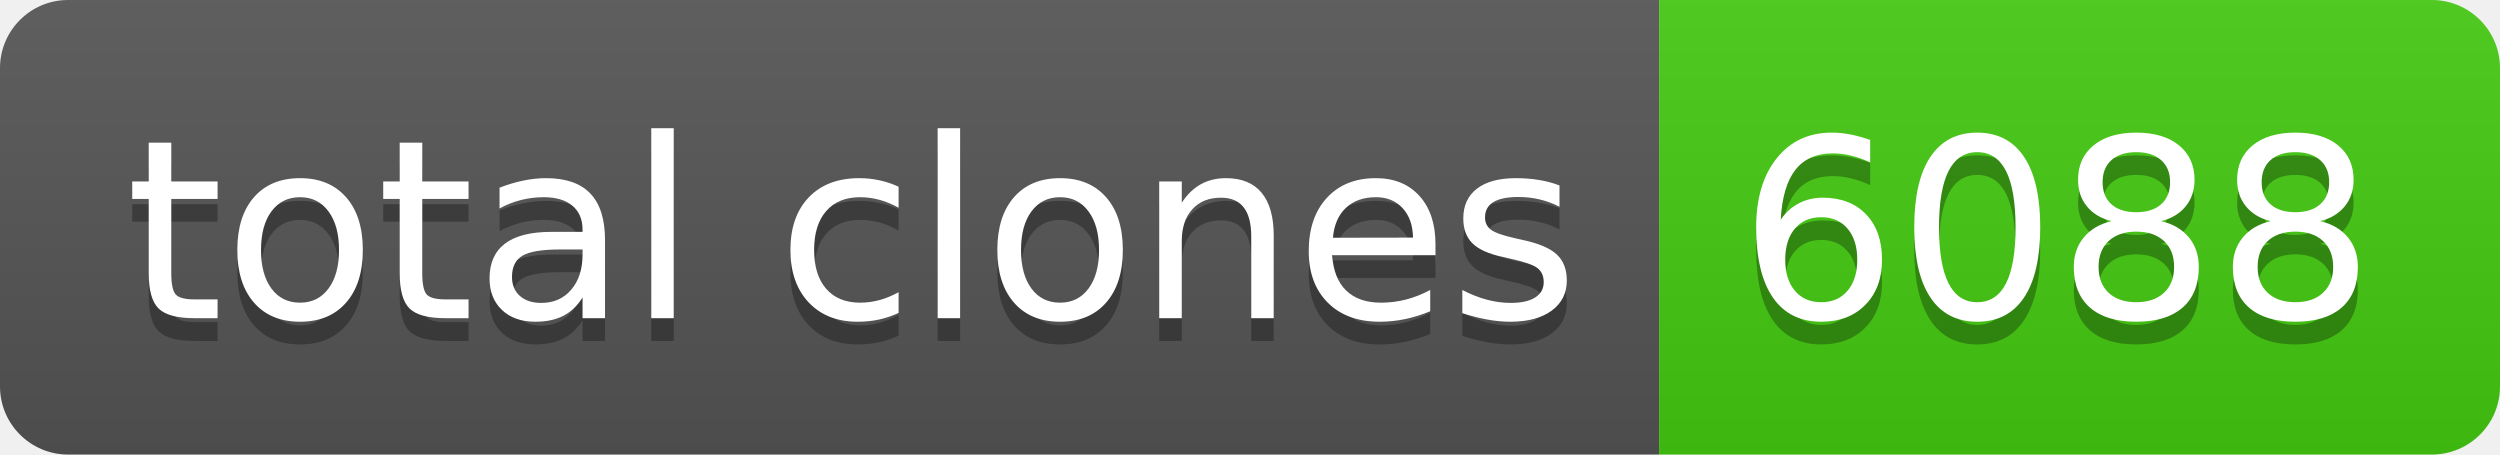
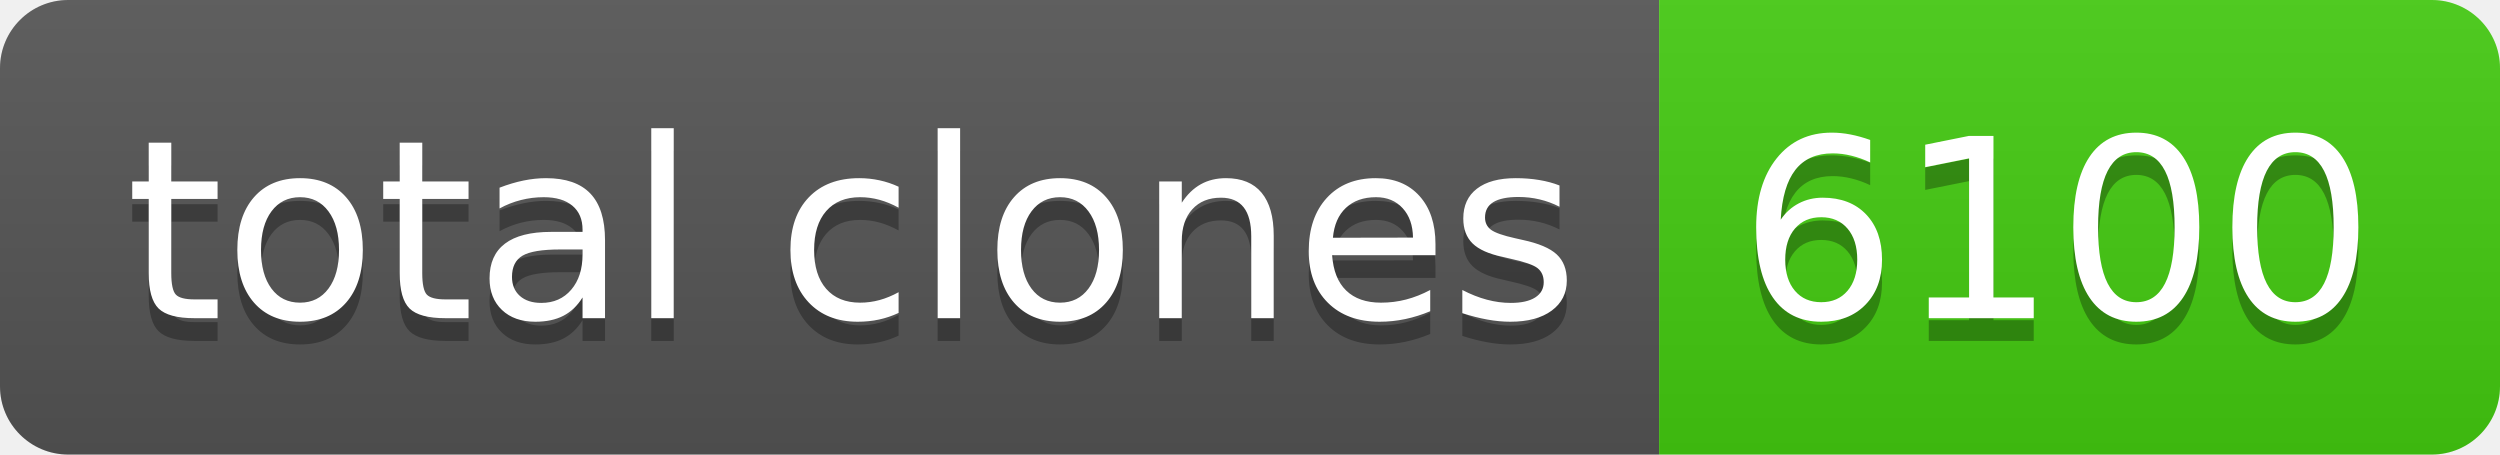
- <svg xmlns="http://www.w3.org/2000/svg" width="110" height="20" role="img" aria-label="total clones: 6088">
+ <svg xmlns="http://www.w3.org/2000/svg" width="110" height="20" role="img" aria-label="total clones: 6100">
  <linearGradient id="s" x2="0" y2="100%">
    <stop offset="0" stop-color="#bbb" stop-opacity=".1" />
    <stop offset="1" stop-opacity=".1" />
  </linearGradient>
  <clipPath id="r">
    <rect width="110" height="20" rx="3" fill="#fff" />
  </clipPath>
  <g clip-path="url(#r)">
    <rect width="73" height="20" fill="#555" />
    <rect x="73" width="37" height="20" fill="#4c1" />
    <rect width="110" height="20" fill="url(#s)" />
  </g>
  <g fill="#fff" text-anchor="middle" font-family="Verdana,Geneva,DejaVu Sans,sans-serif" text-rendering="geometricPrecision" font-size="110">
    <text aria-hidden="true" x="375" y="150" fill="#010101" fill-opacity=".3" transform="scale(.1)" textLength="630">total clones</text>
    <text x="375" y="140" transform="scale(.1)" fill="#fff" textLength="630">total clones</text>
-     <text aria-hidden="true" x="905" y="150" fill="#010101" fill-opacity=".3" transform="scale(.1)" textLength="270">6088</text>
-     <text x="905" y="140" transform="scale(.1)" fill="#fff" textLength="270">6088</text>
+     <text aria-hidden="true" x="905" y="150" fill="#010101" fill-opacity=".3" transform="scale(.1)" textLength="270">6100</text>
+     <text x="905" y="140" transform="scale(.1)" fill="#fff" textLength="270">6100</text>
  </g>
</svg>
